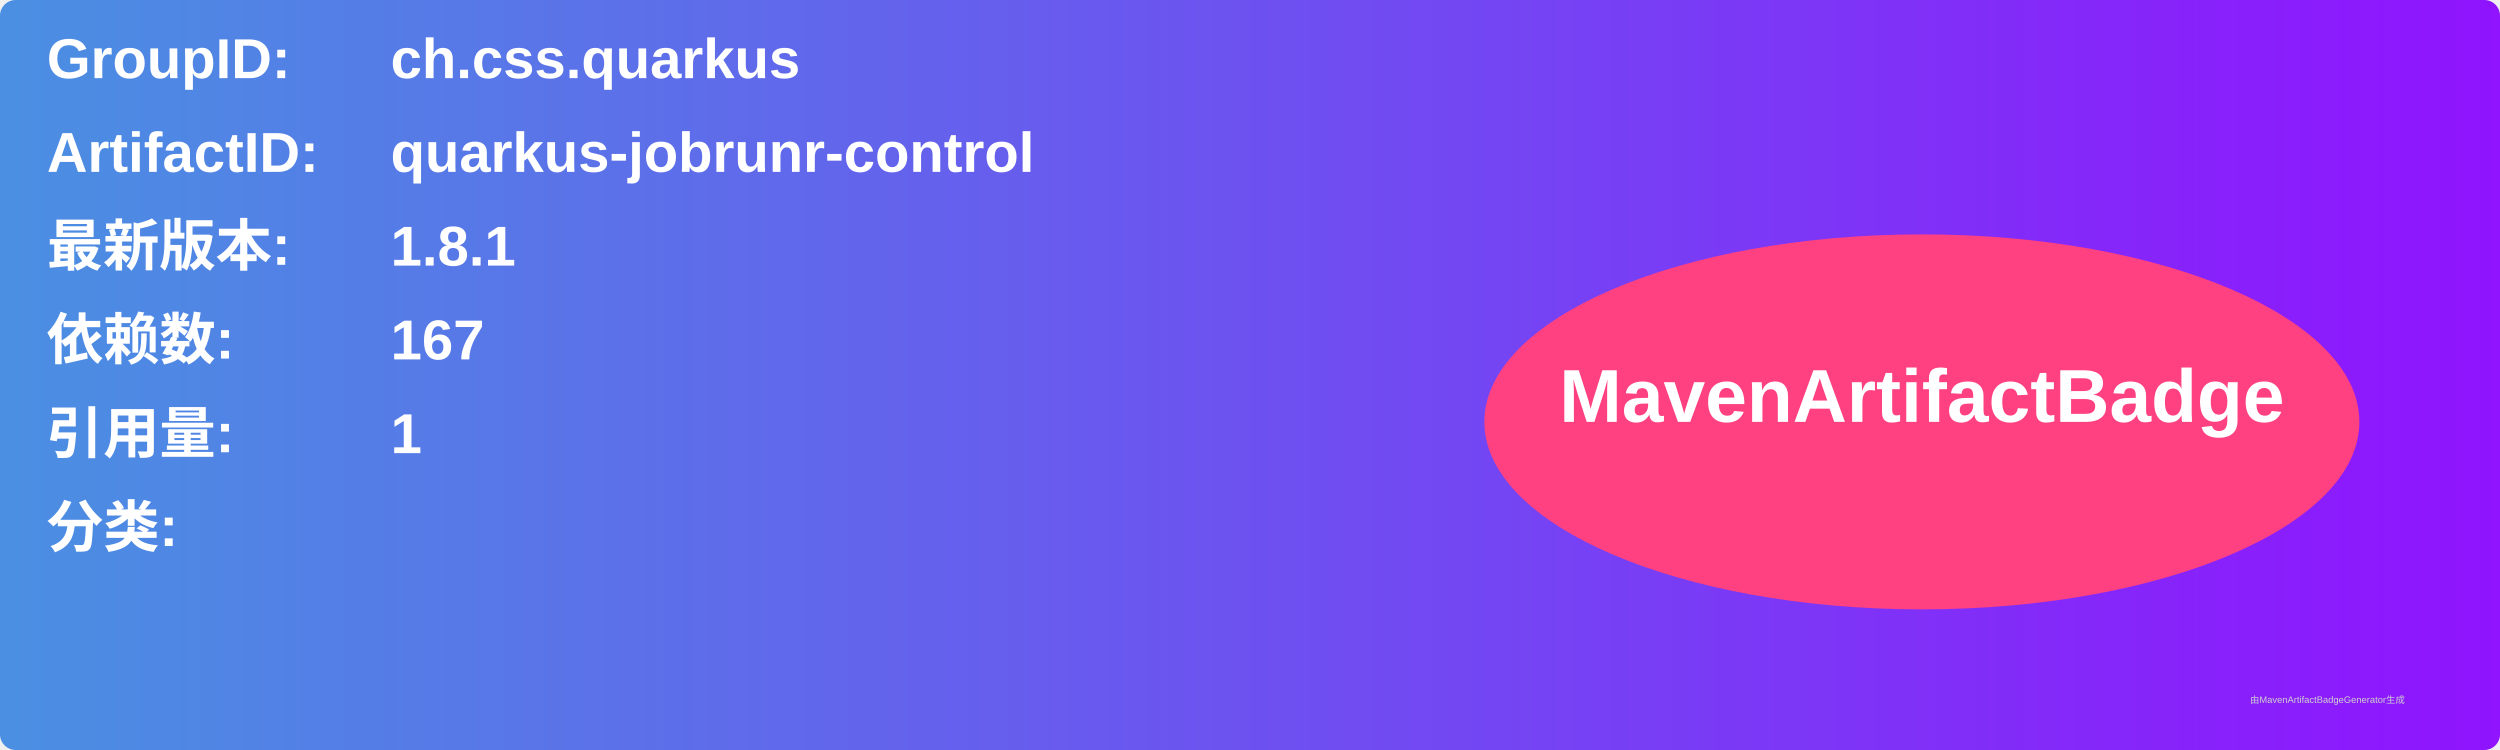
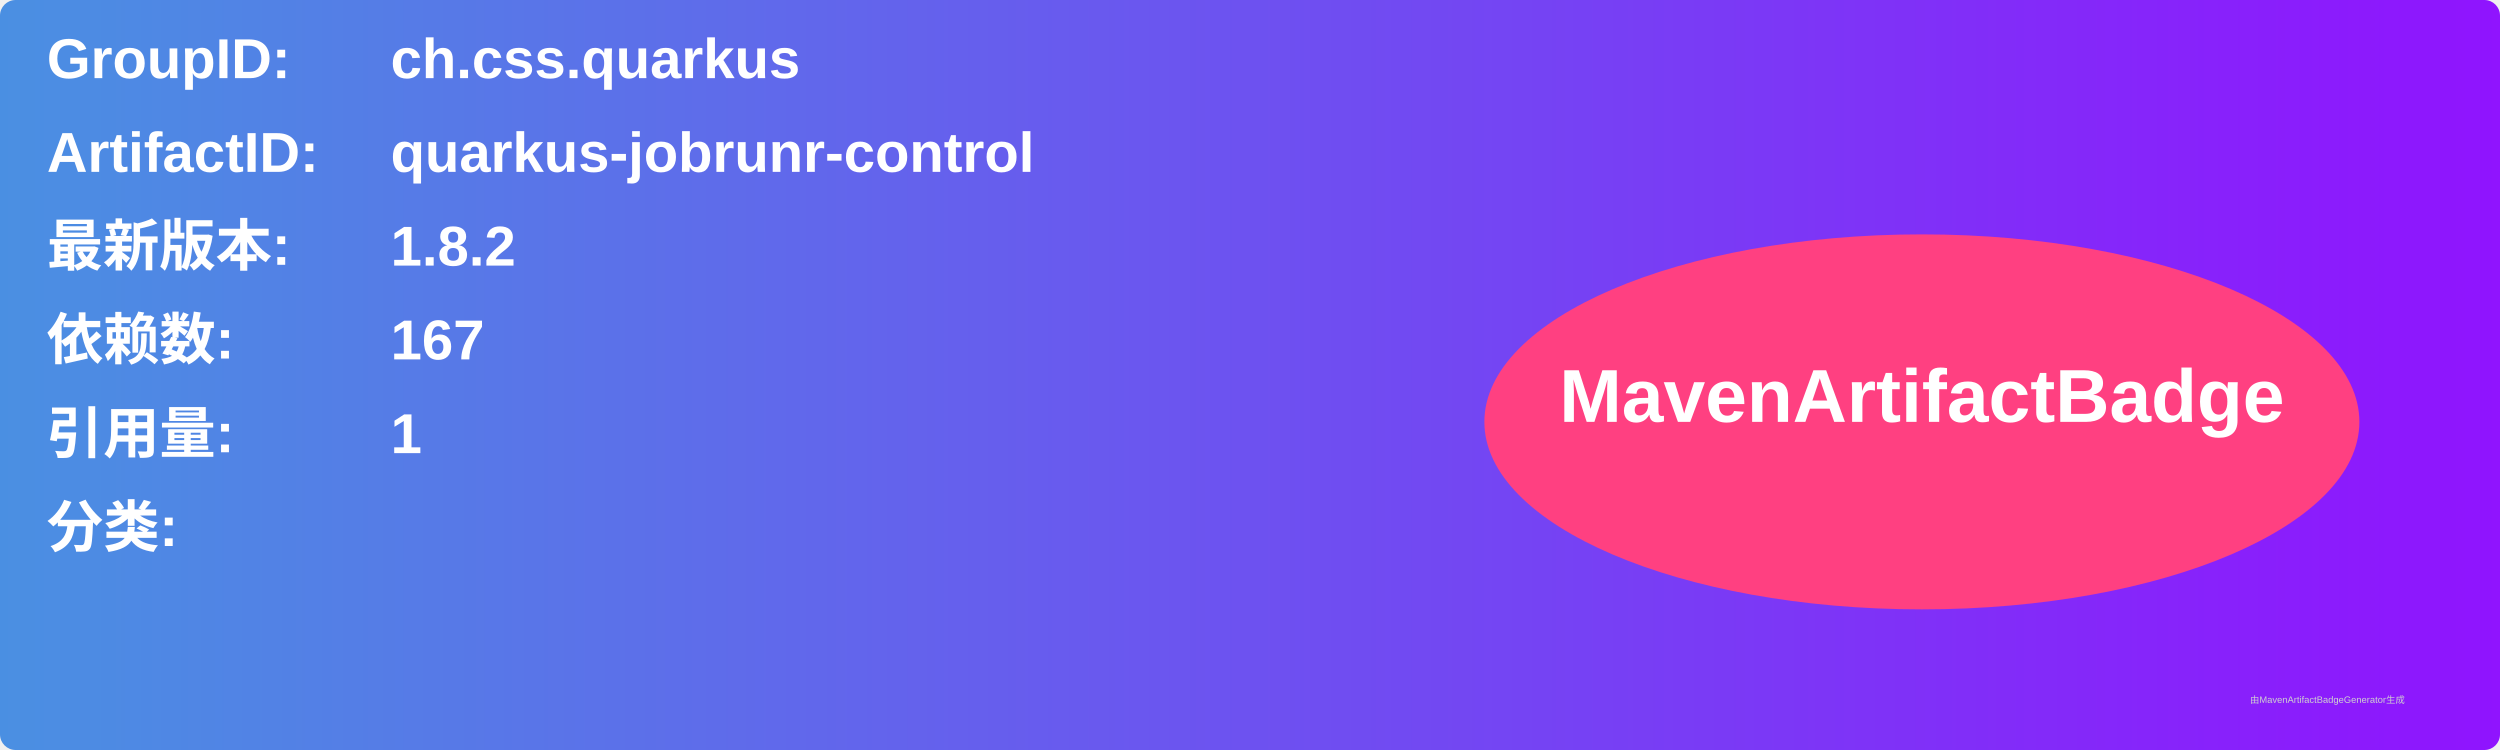
<svg xmlns="http://www.w3.org/2000/svg" width="800" height="240" viewBox="0 0 800 240">
  <linearGradient id="grad" x1="0%" y1="0%" x2="100%" y2="0%">
    <stop offset="0%" stop-color="#4a90e2" />
    <stop offset="100%" stop-color="#9013fe" />
  </linearGradient>
  <rect width="100%" height="100%" rx="5" ry="5" fill="url(#grad)" />
  <g transform="translate(15, 15)">
    <text x="0" y="10" font-family="Arial" font-size="18" fill="white" font-weight="bold" width="260">GroupID:</text>
    <text x="110" y="10" font-family="Arial" font-size="18" fill="white" font-weight="bold" width="460">ch.css.quarkus</text>
    <text x="0" y="40" font-family="Arial" font-size="18" fill="white" font-weight="bold" width="260">ArtifactID:</text>
    <text x="110" y="40" font-family="Arial" font-size="18" fill="white" font-weight="bold" width="460">quarkus-jobrunr-control</text>
    <text x="0" y="70" font-family="Arial" font-size="18" fill="white" font-weight="bold">最新版本:</text>
    <text x="110" y="70" font-family="Arial" font-size="18" fill="white" font-weight="bold">
-       <tspan font-weight="bold">1.8.1</tspan>
+       <tspan font-weight="bold">1.8.2</tspan>
    </text>
    <text x="0" y="100" font-family="Arial" font-size="18" fill="white" font-weight="bold">依赖数: </text>
    <text x="110" y="100" font-family="Arial" font-size="18" fill="white">
      <tspan font-weight="bold">167</tspan>
    </text>
    <text x="0" y="130" font-family="Arial" font-size="18" fill="white" font-weight="bold">引用量: </text>
    <text x="110" y="130" font-family="Arial" font-size="18" fill="white">
      <tspan font-weight="bold">1</tspan>
    </text>
    <text x="0" y="160" font-family="Arial" font-size="18" fill="white" font-weight="bold">分类:</text>
    <text x="10" y="190" font-family="Arial" font-size="10" fill="white">
      <tspan font-weight="bold" />
    </text>
    <ellipse cx="600" cy="120" rx="140" ry="60" fill="#ff4081" />
    <text x="600" y="120" text-anchor="middle" font-family="Arial" font-size="24" fill="white" font-weight="bold">MavenArtifactBadge</text>
  </g>
  <text x="720" y="225" font-family="Arial" font-size="3" fill="#d0d0d0">由MavenArtifactBadgeGenerator生成</text>
</svg>
